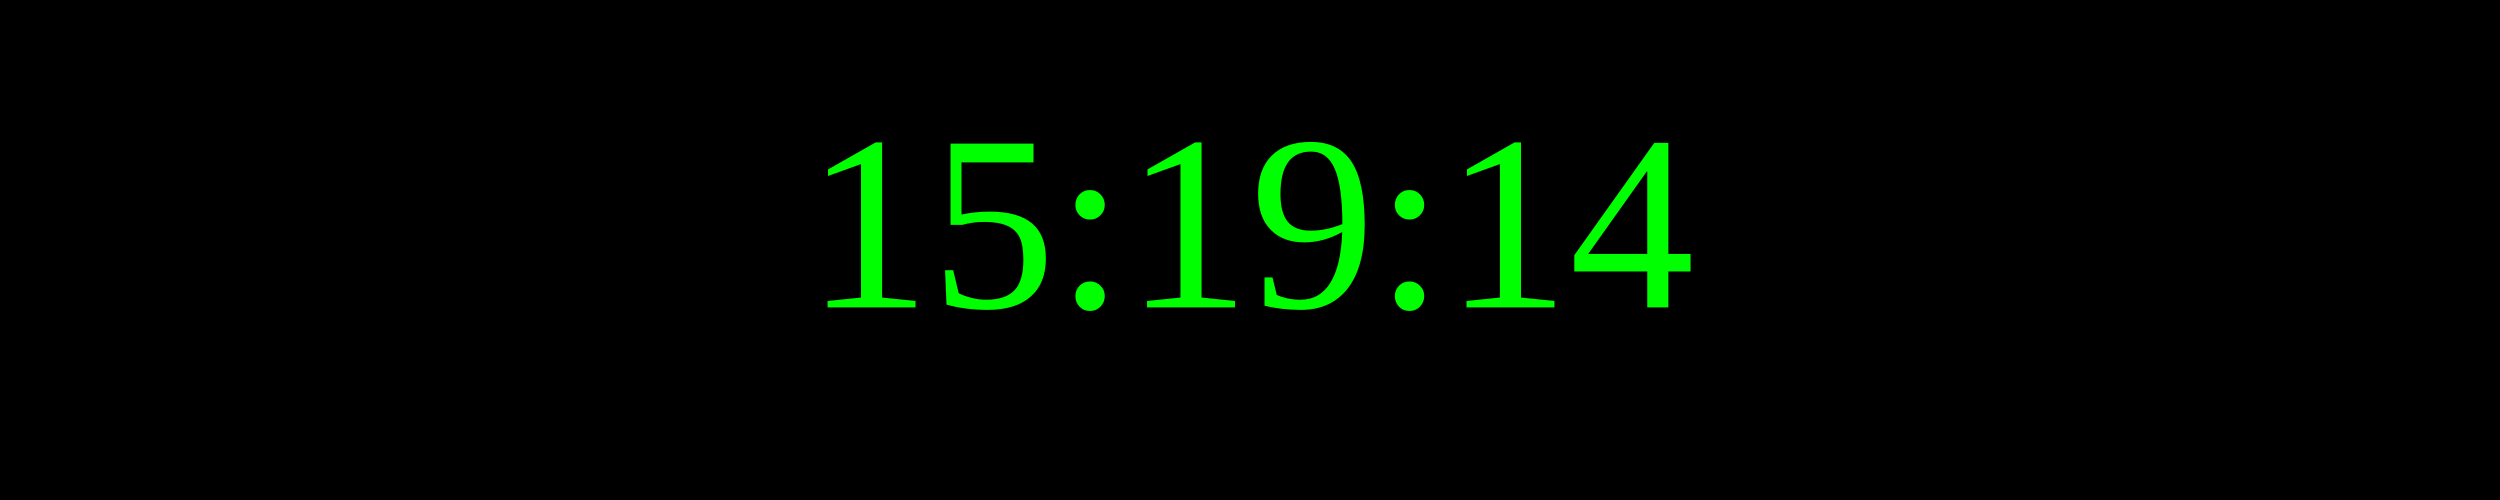
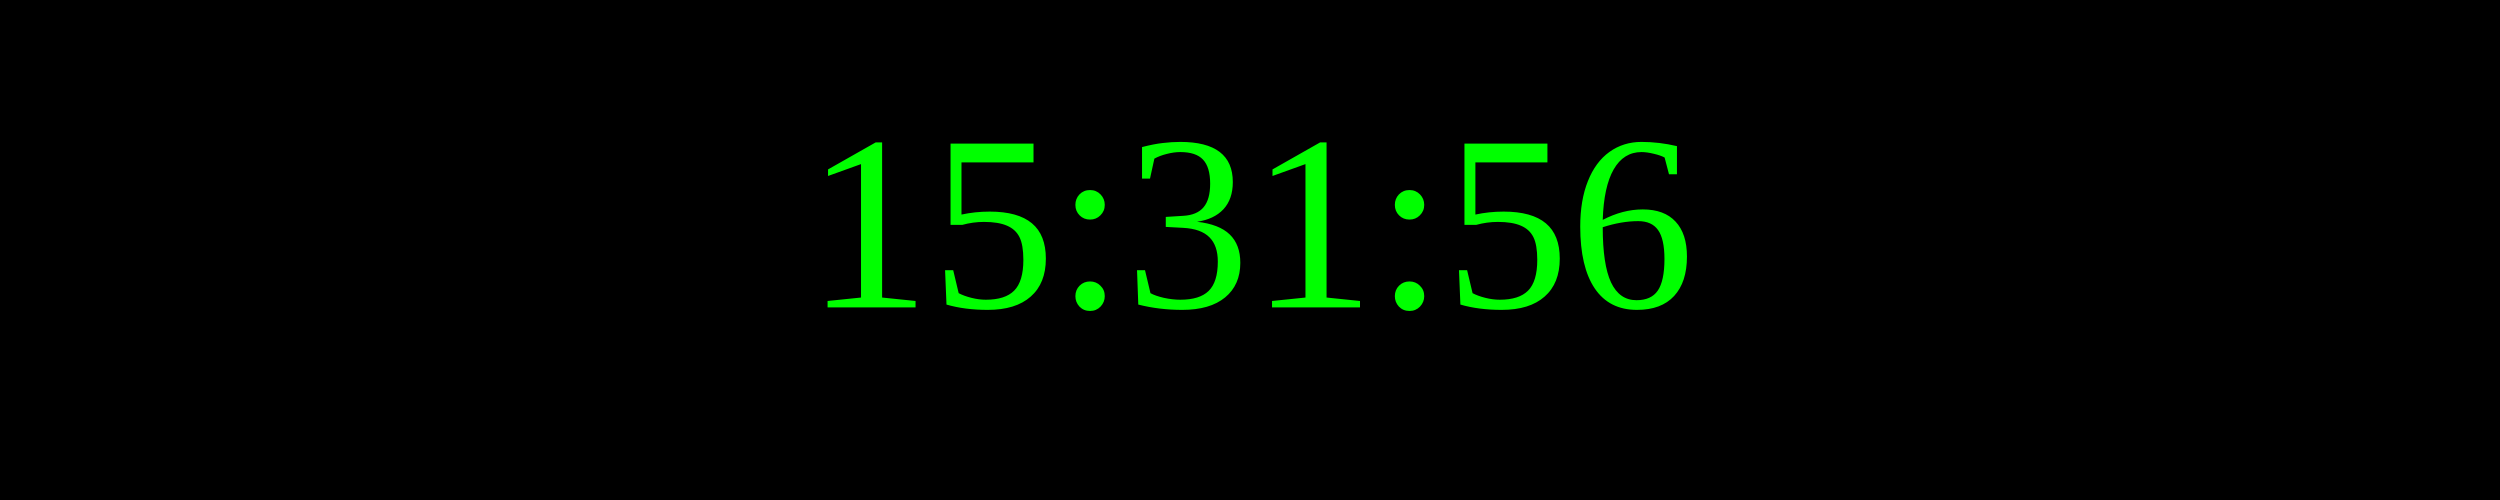
<svg xmlns="http://www.w3.org/2000/svg" width="250" height="50">
  <rect width="100%" height="100%" fill="black" />
  <text x="50%" y="50%" font-size="25" fill="lime" text-anchor="middle" dominant-baseline="middle">
- 15:19:14
+ 15:31:56
</text>
</svg>
